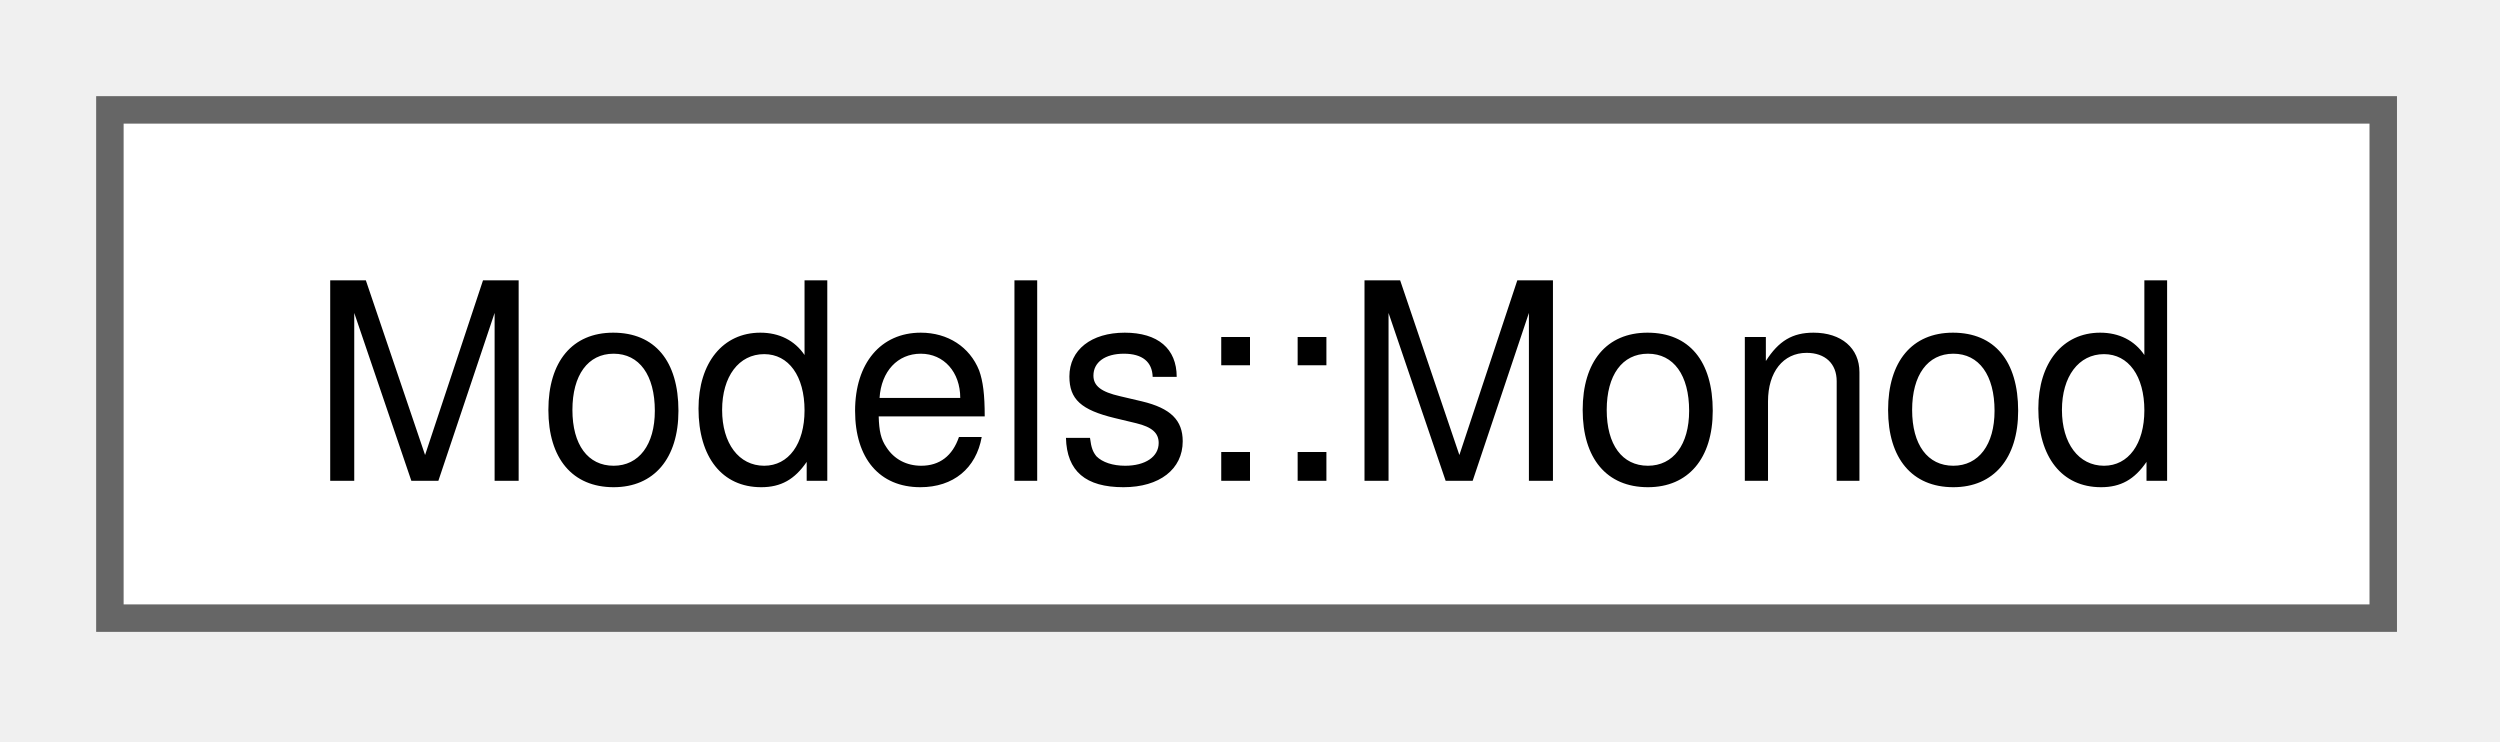
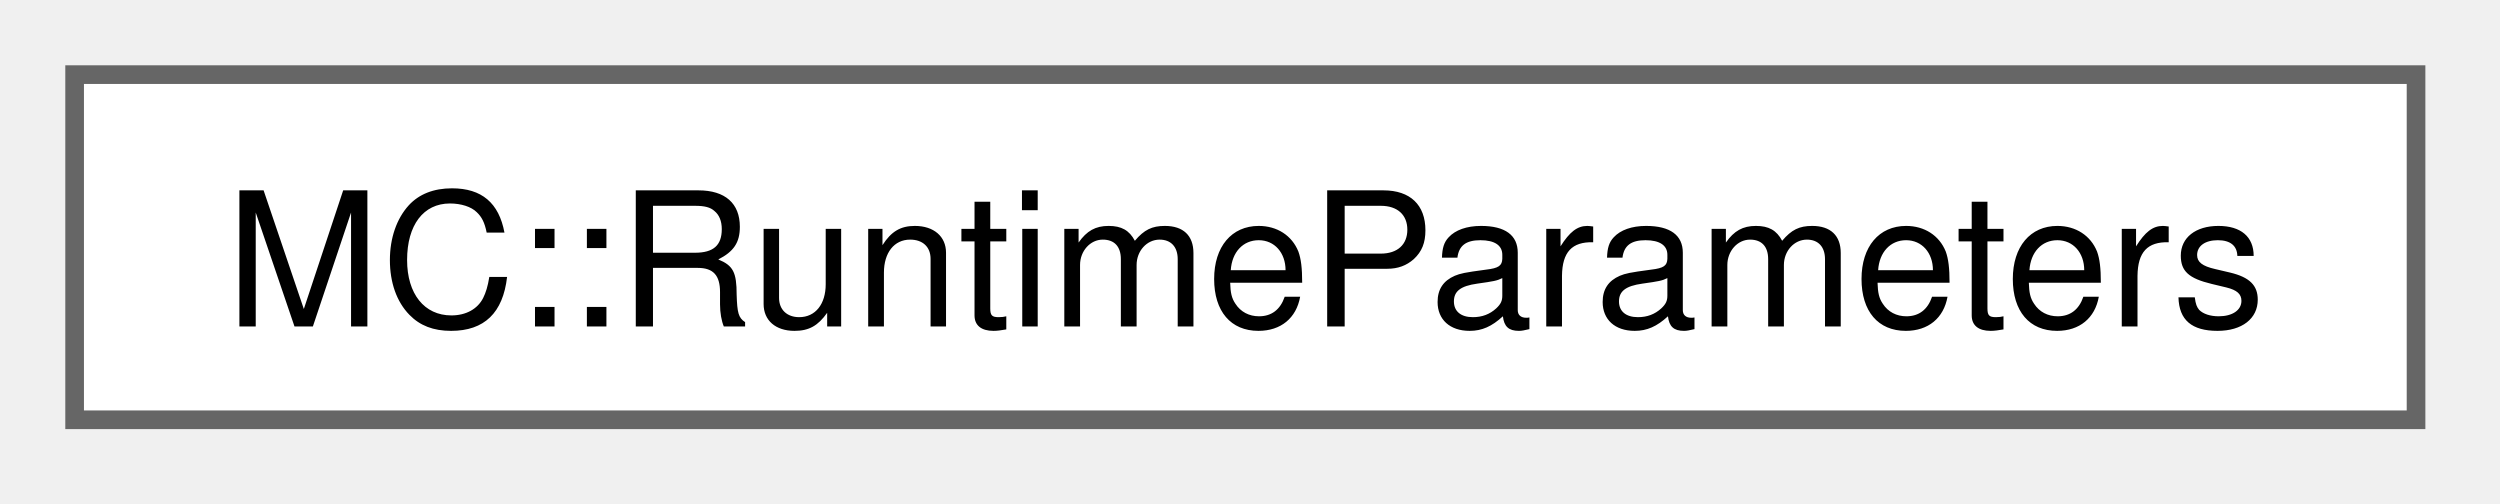
- <svg xmlns="http://www.w3.org/2000/svg" xmlns:xlink="http://www.w3.org/1999/xlink" width="91pt" height="27pt" viewBox="0.00 0.00 91.00 27.00">
+ <svg xmlns="http://www.w3.org/2000/svg" xmlns:xlink="http://www.w3.org/1999/xlink" width="134pt" height="27pt" viewBox="0.00 0.00 134.00 27.00">
  <g id="graph0" class="graph" transform="scale(1 1) rotate(0) translate(4 22.5)">
    <g id="Node000000" class="node">
      <g id="a_Node000000">
-         <a xlink:href="structModels_1_1Monod.html" target="_top" xlink:title="Simplified Monod model for glucose consumption and biomass growth.">
-           <polygon fill="white" stroke="#666666" points="82.75,-18.5 0,-18.5 0,0 82.75,0 82.75,-18.5" />
-           <text xml:space="preserve" text-anchor="middle" x="41.38" y="-5" font-family="Helvetica,sans-Serif" font-size="10.00">Models::Monod</text>
+         <a xlink:href="structMC_1_1RuntimeParameters.html" target="_top" xlink:title=" ">
+           <polygon fill="white" stroke="#666666" points="125.5,-18.5 0,-18.5 0,0 125.5,0 125.5,-18.5" />
+           <text xml:space="preserve" text-anchor="middle" x="62.75" y="-5" font-family="Helvetica,sans-Serif" font-size="10.00">MC::RuntimeParameters</text>
        </a>
      </g>
    </g>
  </g>
</svg>
